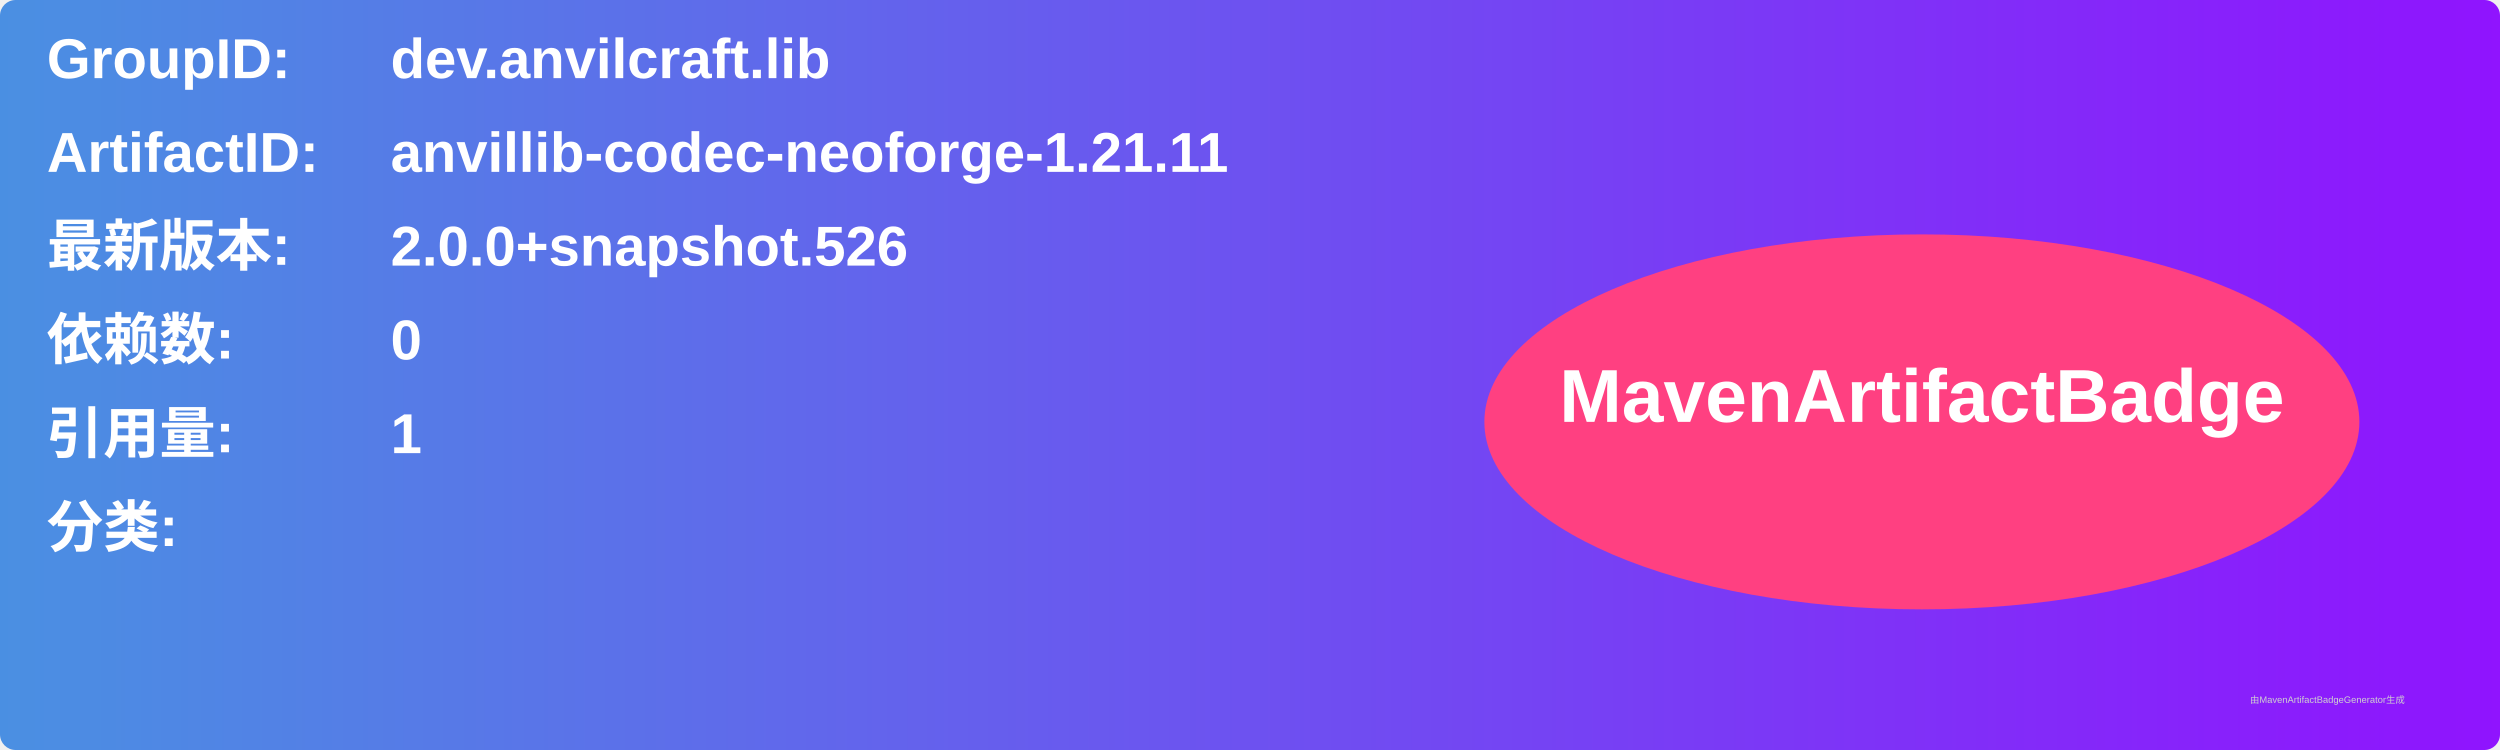
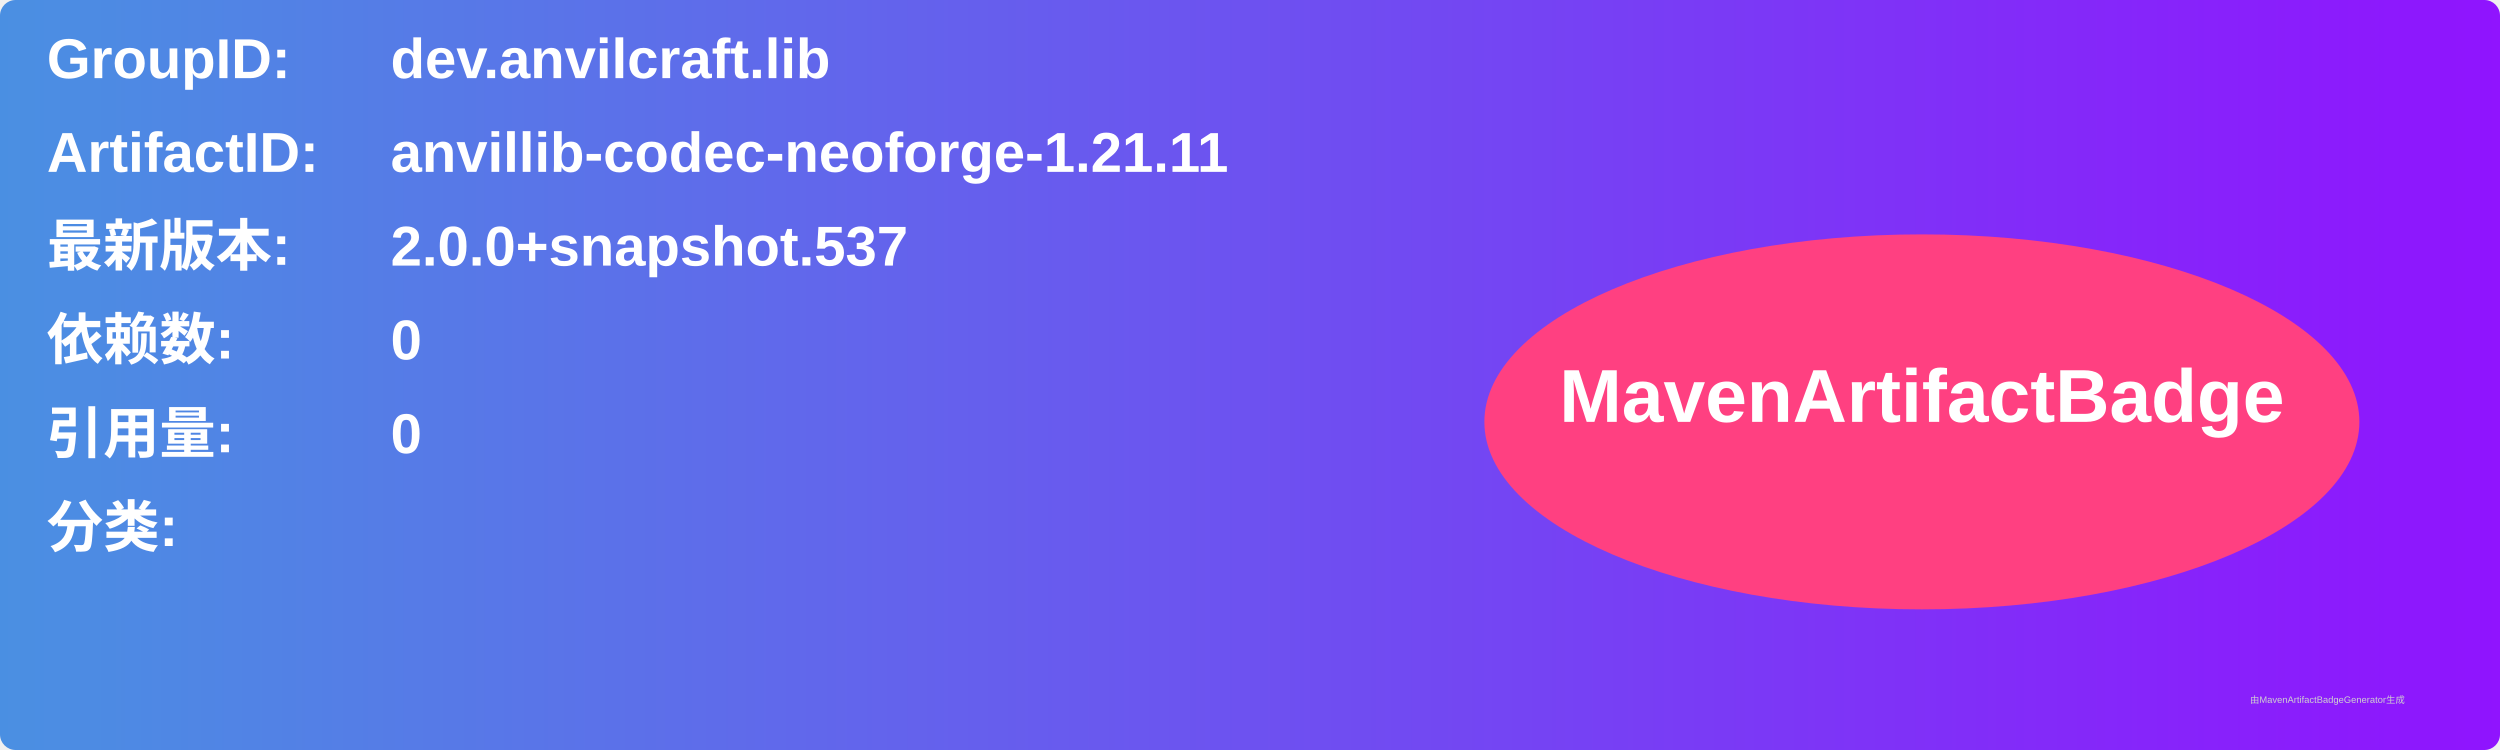
<svg xmlns="http://www.w3.org/2000/svg" width="800" height="240" viewBox="0 0 800 240">
  <linearGradient id="grad" x1="0%" y1="0%" x2="100%" y2="0%">
    <stop offset="0%" stop-color="#4a90e2" />
    <stop offset="100%" stop-color="#9013fe" />
  </linearGradient>
  <rect width="100%" height="100%" rx="5" ry="5" fill="url(#grad)" />
  <g transform="translate(15, 15)">
    <text x="0" y="10" font-family="Arial" font-size="18" fill="white" font-weight="bold" width="260">GroupID:</text>
    <text x="110" y="10" font-family="Arial" font-size="18" fill="white" font-weight="bold" width="460">dev.anvilcraft.lib</text>
    <text x="0" y="40" font-family="Arial" font-size="18" fill="white" font-weight="bold" width="260">ArtifactID:</text>
    <text x="110" y="40" font-family="Arial" font-size="18" fill="white" font-weight="bold" width="460">anvillib-codec-neoforge-1.21.11</text>
    <text x="0" y="70" font-family="Arial" font-size="18" fill="white" font-weight="bold">最新版本:</text>
    <text x="110" y="70" font-family="Arial" font-size="18" fill="white" font-weight="bold">
-       <tspan font-weight="bold">2.0.0+snapshot.526</tspan>
+       <tspan font-weight="bold">2.0.0+snapshot.537</tspan>
    </text>
    <text x="0" y="100" font-family="Arial" font-size="18" fill="white" font-weight="bold">依赖数: </text>
    <text x="110" y="100" font-family="Arial" font-size="18" fill="white">
      <tspan font-weight="bold">0</tspan>
    </text>
    <text x="0" y="130" font-family="Arial" font-size="18" fill="white" font-weight="bold">引用量: </text>
    <text x="110" y="130" font-family="Arial" font-size="18" fill="white">
-       <tspan font-weight="bold">1</tspan>
+       <tspan font-weight="bold">0</tspan>
    </text>
    <text x="0" y="160" font-family="Arial" font-size="18" fill="white" font-weight="bold">分类:</text>
    <text x="10" y="190" font-family="Arial" font-size="10" fill="white">
      <tspan font-weight="bold" />
    </text>
    <ellipse cx="600" cy="120" rx="140" ry="60" fill="#ff4081" />
    <text x="600" y="120" text-anchor="middle" font-family="Arial" font-size="24" fill="white" font-weight="bold">MavenArtifactBadge</text>
  </g>
  <text x="720" y="225" font-family="Arial" font-size="3" fill="#d0d0d0">由MavenArtifactBadgeGenerator生成</text>
</svg>
